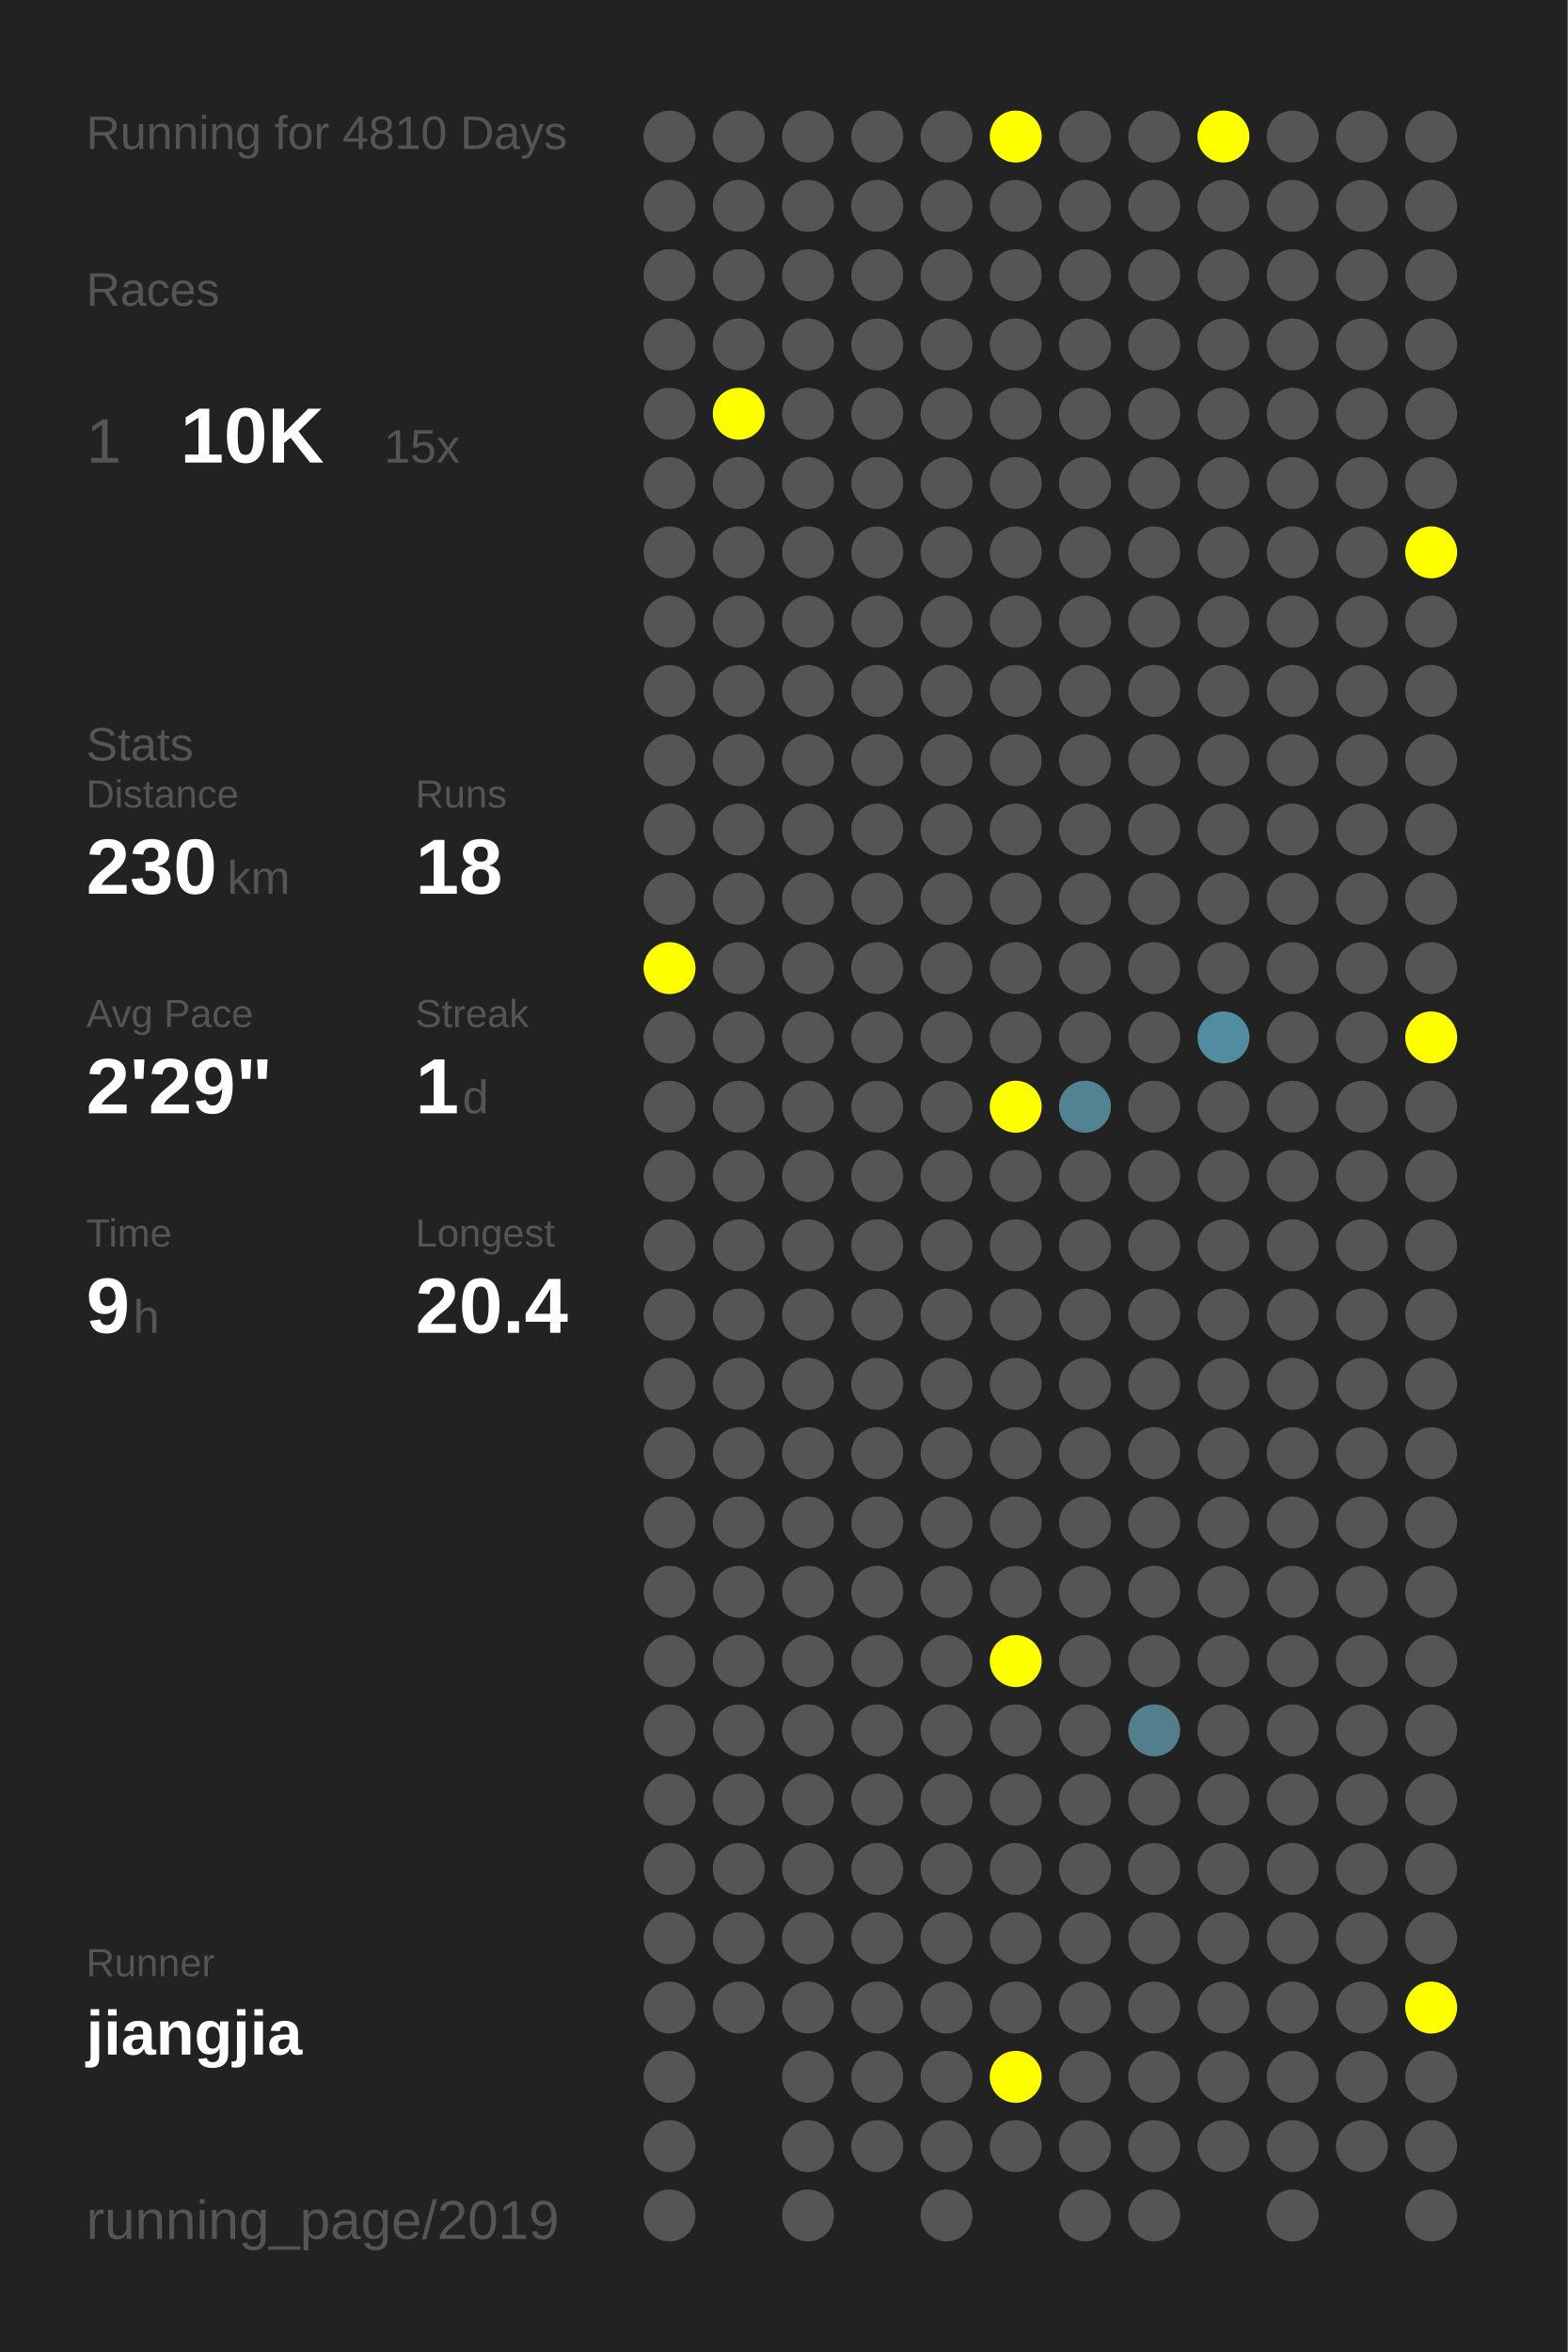
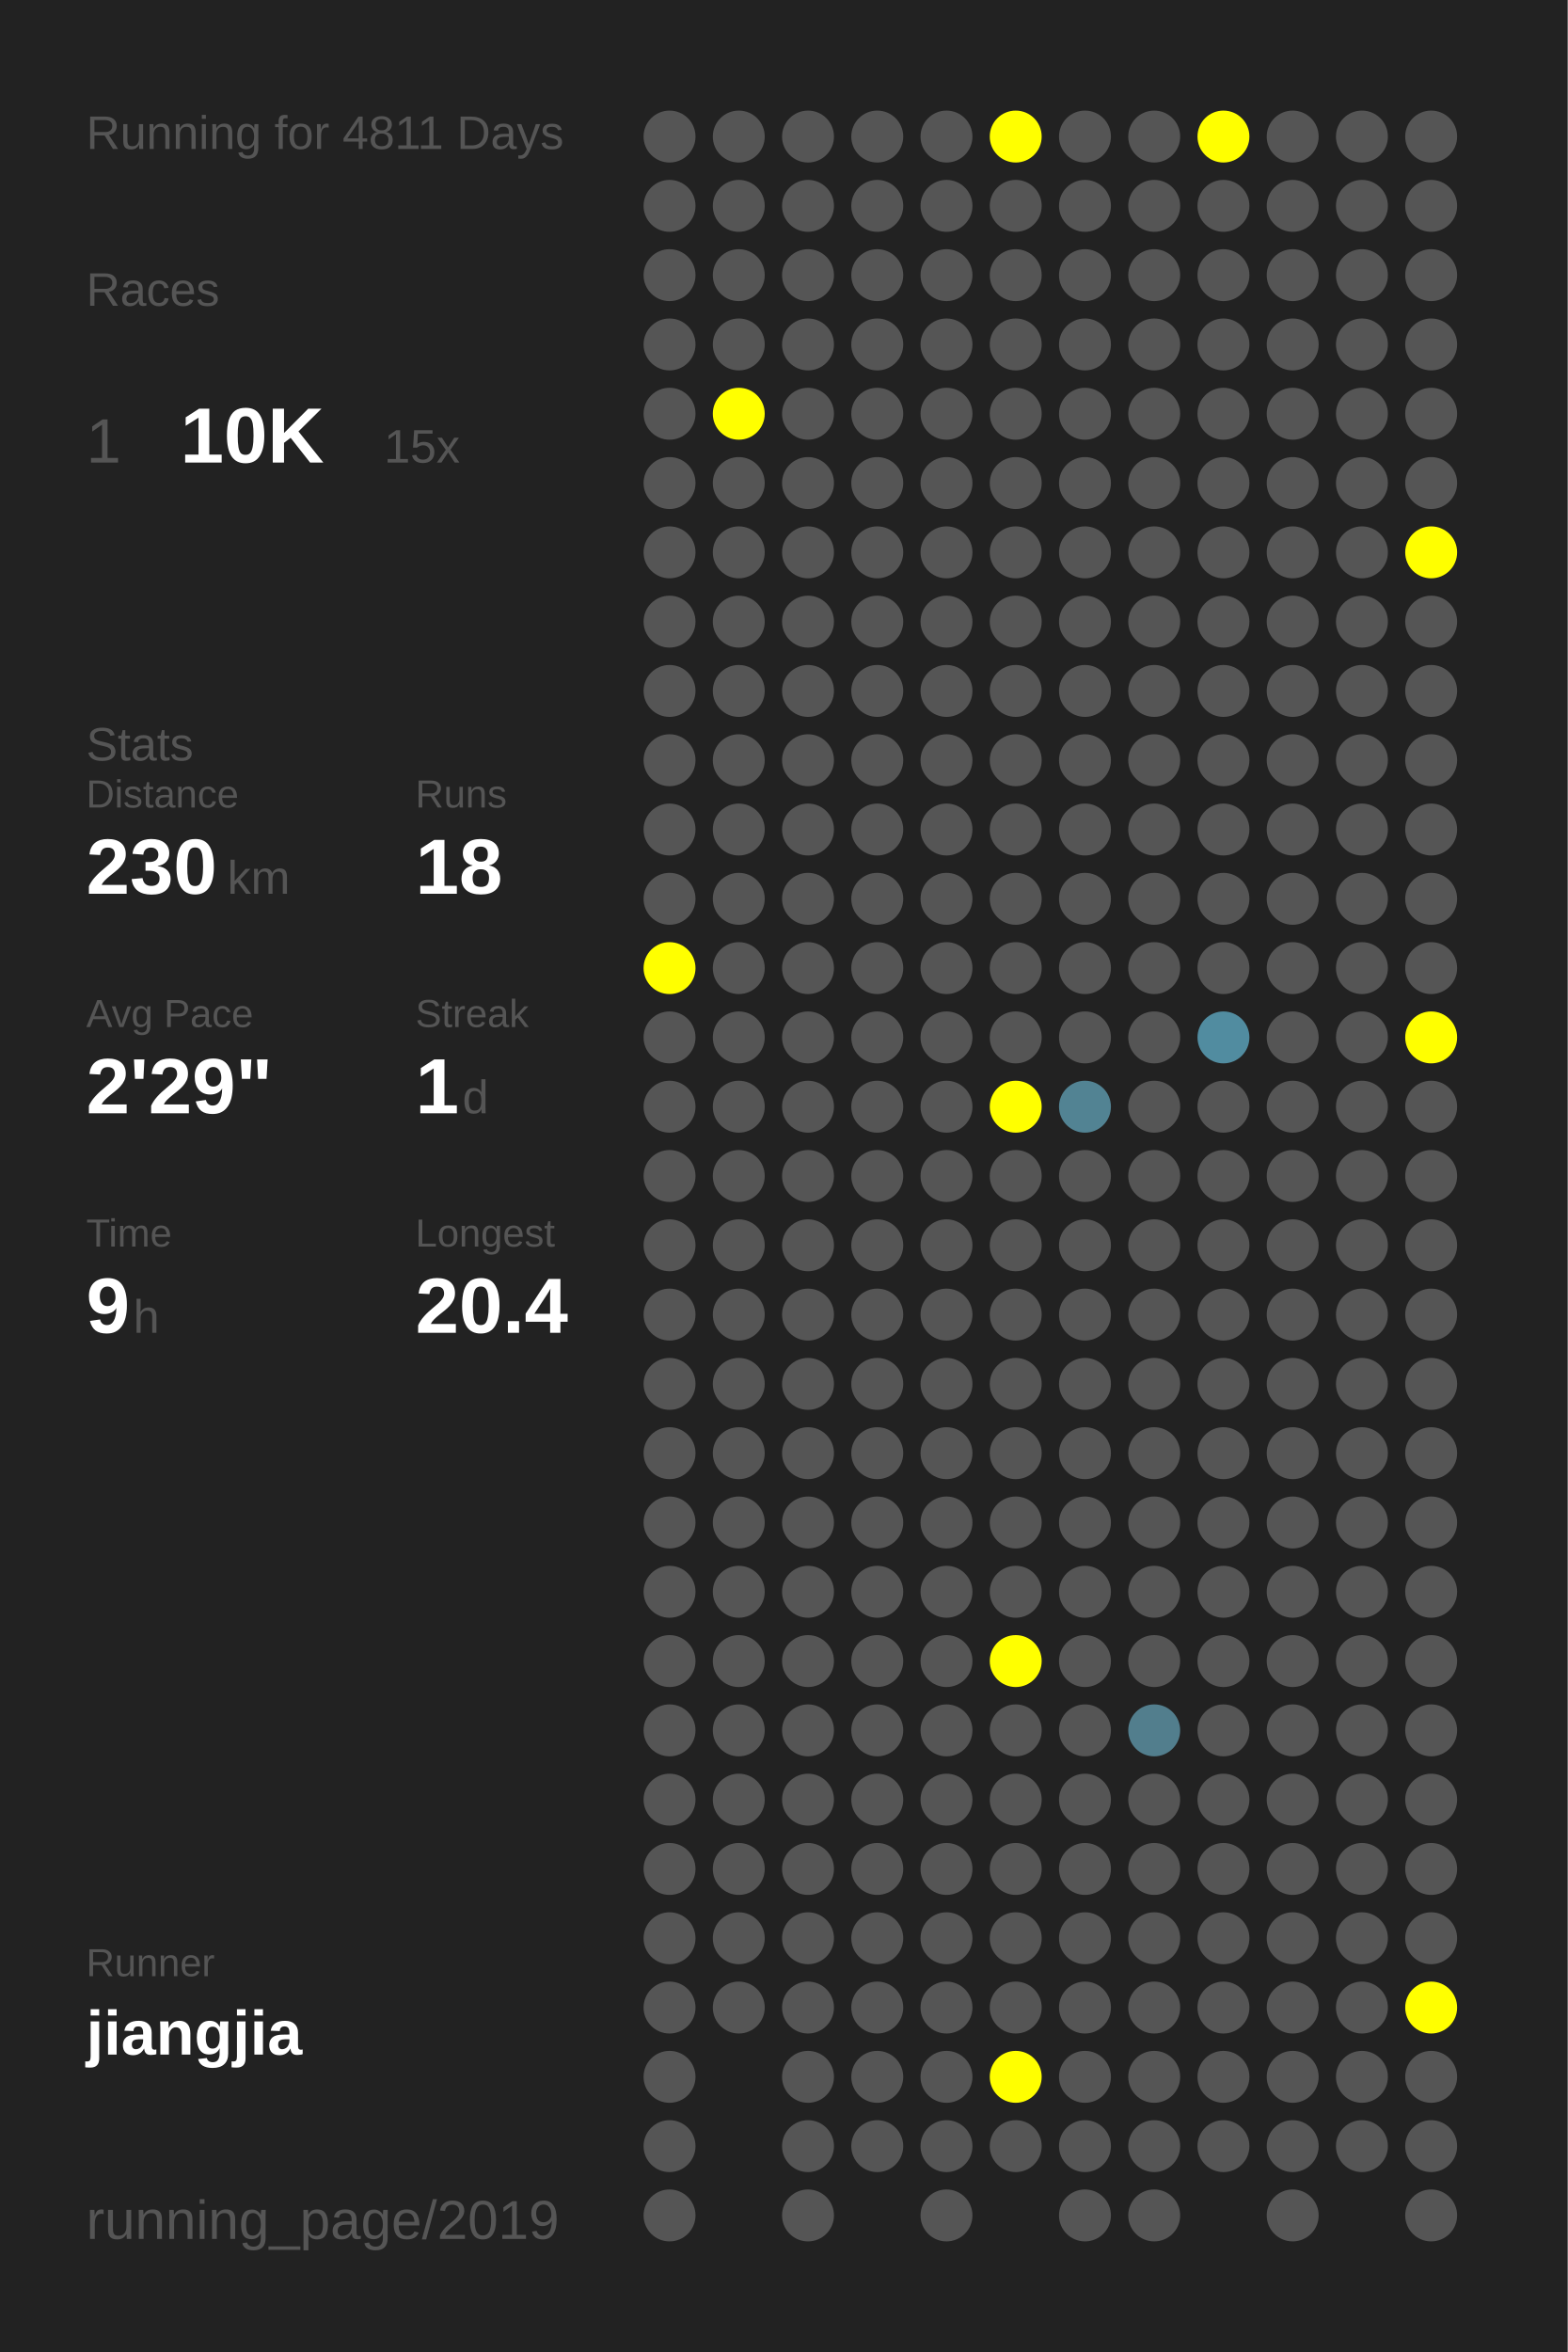
<svg xmlns="http://www.w3.org/2000/svg" baseProfile="full" height="300mm" version="1.1" viewBox="0,0,200,300" width="200mm">
  <defs />
  <rect fill="#222222" height="300" width="200" x="0" y="0" />
-   <text fill="#555555" style="font-size:6px; font-family:Arial;" x="11" y="19">Running for 4810 Days</text>
+   <text fill="#555555" style="font-size:6px; font-family:Arial;" x="11" y="19">Running for 4811 Days</text>
  <text fill="#555555" style="font-size:6px; font-family:Arial;" x="11" y="39">Races</text>
  <text fill="#555555" style="font-size:8px; font-family:Arial;" x="11" y="59">1</text>
  <text fill="#FFFFFF" style="font-size:10px; font-family:Arial; font-weight:bold;" x="23" y="59">10K</text>
  <text fill="#555555" style="font-size:6px; font-family:Arial;" x="49" y="59">15x</text>
  <text fill="#555555" style="font-size:6px; font-family:Arial;" x="11" y="97">Stats</text>
  <text fill="#555555" style="font-size:5px; font-family:Arial;" x="11" y="103">Distance</text>
  <text fill="#FFFFFF" style="font-size:10px; font-family:Arial; font-weight:bold;" x="11" y="114">230</text>
  <text fill="#555555" style="font-size:6px; font-family:Arial;" x="29" y="114">km</text>
  <text fill="#555555" style="font-size:5px; font-family:Arial;" x="53" y="103">Runs</text>
  <text fill="#FFFFFF" style="font-size:10px; font-family:Arial; font-weight:bold;" x="53" y="114">18</text>
  <text fill="#555555" style="font-size:5px; font-family:Arial;" x="11" y="131">Avg Pace</text>
  <text fill="#FFFFFF" style="font-size:10px; font-family:Arial; font-weight:bold;" x="11" y="142">2'29"</text>
  <text fill="#555555" style="font-size:5px; font-family:Arial;" x="53" y="131">Streak</text>
  <text fill="#FFFFFF" style="font-size:10px; font-family:Arial; font-weight:bold;" x="53" y="142">1</text>
  <text fill="#555555" style="font-size:6px; font-family:Arial;" x="59" y="142">d</text>
  <text fill="#555555" style="font-size:5px; font-family:Arial;" x="11" y="159">Time</text>
  <text fill="#FFFFFF" style="font-size:10px; font-family:Arial; font-weight:bold;" x="11" y="170">9</text>
  <text fill="#555555" style="font-size:6px; font-family:Arial;" x="17" y="170">h</text>
  <text fill="#555555" style="font-size:5px; font-family:Arial;" x="53" y="159">Longest</text>
  <text fill="#FFFFFF" style="font-size:10px; font-family:Arial; font-weight:bold;" x="53" y="170">20.4</text>
  <text fill="#555555" style="font-size:5px; font-family:Arial;" x="11" y="252.065">Runner</text>
  <text fill="#FFFFFF" style="font-size:8px; font-family:Arial; font-weight:bold;" x="11" y="262.065">jiangjia</text>
  <text fill="#555555" style="font-size:7px; font-family:Arial;" x="11" y="285.581">running_page/2019</text>
  <circle cx="85.417" cy="17.419" fill="#555555" r="3.312" />
  <circle cx="85.417" cy="26.258" fill="#555555" r="3.312" />
  <circle cx="85.417" cy="35.097" fill="#555555" r="3.312" />
  <circle cx="85.417" cy="43.935" fill="#555555" r="3.312" />
  <circle cx="85.417" cy="52.774" fill="#555555" r="3.312" />
  <circle cx="85.417" cy="61.613" fill="#555555" r="3.312" />
  <circle cx="85.417" cy="70.452" fill="#555555" r="3.312" />
  <circle cx="85.417" cy="79.29" fill="#555555" r="3.312" />
  <circle cx="85.417" cy="88.129" fill="#555555" r="3.312" />
  <circle cx="85.417" cy="96.968" fill="#555555" r="3.312" />
  <circle cx="85.417" cy="105.806" fill="#555555" r="3.312" />
  <circle cx="85.417" cy="114.645" fill="#555555" r="3.312" />
  <circle cx="85.417" cy="123.484" fill="#FFFF00" r="3.312" />
  <circle cx="85.417" cy="132.323" fill="#555555" r="3.312" />
  <circle cx="85.417" cy="141.161" fill="#555555" r="3.312" />
  <circle cx="85.417" cy="150" fill="#555555" r="3.312" />
  <circle cx="85.417" cy="158.839" fill="#555555" r="3.312" />
  <circle cx="85.417" cy="167.677" fill="#555555" r="3.312" />
  <circle cx="85.417" cy="176.516" fill="#555555" r="3.312" />
  <circle cx="85.417" cy="185.355" fill="#555555" r="3.312" />
  <circle cx="85.417" cy="194.194" fill="#555555" r="3.312" />
  <circle cx="85.417" cy="203.032" fill="#555555" r="3.312" />
  <circle cx="85.417" cy="211.871" fill="#555555" r="3.312" />
  <circle cx="85.417" cy="220.71" fill="#555555" r="3.312" />
  <circle cx="85.417" cy="229.548" fill="#555555" r="3.312" />
  <circle cx="85.417" cy="238.387" fill="#555555" r="3.312" />
  <circle cx="85.417" cy="247.226" fill="#555555" r="3.312" />
  <circle cx="85.417" cy="256.065" fill="#555555" r="3.312" />
  <circle cx="85.417" cy="264.903" fill="#555555" r="3.312" />
  <circle cx="85.417" cy="273.742" fill="#555555" r="3.312" />
  <circle cx="85.417" cy="282.581" fill="#555555" r="3.312" />
  <circle cx="94.25" cy="17.419" fill="#555555" r="3.312" />
  <circle cx="94.25" cy="26.258" fill="#555555" r="3.312" />
  <circle cx="94.25" cy="35.097" fill="#555555" r="3.312" />
  <circle cx="94.25" cy="43.935" fill="#555555" r="3.312" />
  <circle cx="94.25" cy="52.774" fill="#FFFF00" r="3.312" />
  <circle cx="94.25" cy="61.613" fill="#555555" r="3.312" />
  <circle cx="94.25" cy="70.452" fill="#555555" r="3.312" />
  <circle cx="94.25" cy="79.29" fill="#555555" r="3.312" />
  <circle cx="94.25" cy="88.129" fill="#555555" r="3.312" />
  <circle cx="94.25" cy="96.968" fill="#555555" r="3.312" />
  <circle cx="94.25" cy="105.806" fill="#555555" r="3.312" />
  <circle cx="94.25" cy="114.645" fill="#555555" r="3.312" />
  <circle cx="94.25" cy="123.484" fill="#555555" r="3.312" />
  <circle cx="94.25" cy="132.323" fill="#555555" r="3.312" />
  <circle cx="94.25" cy="141.161" fill="#555555" r="3.312" />
  <circle cx="94.25" cy="150" fill="#555555" r="3.312" />
  <circle cx="94.25" cy="158.839" fill="#555555" r="3.312" />
  <circle cx="94.25" cy="167.677" fill="#555555" r="3.312" />
  <circle cx="94.25" cy="176.516" fill="#555555" r="3.312" />
  <circle cx="94.25" cy="185.355" fill="#555555" r="3.312" />
  <circle cx="94.25" cy="194.194" fill="#555555" r="3.312" />
  <circle cx="94.25" cy="203.032" fill="#555555" r="3.312" />
  <circle cx="94.25" cy="211.871" fill="#555555" r="3.312" />
  <circle cx="94.25" cy="220.71" fill="#555555" r="3.312" />
  <circle cx="94.25" cy="229.548" fill="#555555" r="3.312" />
  <circle cx="94.25" cy="238.387" fill="#555555" r="3.312" />
  <circle cx="94.25" cy="247.226" fill="#555555" r="3.312" />
  <circle cx="94.25" cy="256.065" fill="#555555" r="3.312" />
  <circle cx="103.083" cy="17.419" fill="#555555" r="3.312" />
  <circle cx="103.083" cy="26.258" fill="#555555" r="3.312" />
  <circle cx="103.083" cy="35.097" fill="#555555" r="3.312" />
  <circle cx="103.083" cy="43.935" fill="#555555" r="3.312" />
  <circle cx="103.083" cy="52.774" fill="#555555" r="3.312" />
  <circle cx="103.083" cy="61.613" fill="#555555" r="3.312" />
  <circle cx="103.083" cy="70.452" fill="#555555" r="3.312" />
  <circle cx="103.083" cy="79.29" fill="#555555" r="3.312" />
  <circle cx="103.083" cy="88.129" fill="#555555" r="3.312" />
  <circle cx="103.083" cy="96.968" fill="#555555" r="3.312" />
  <circle cx="103.083" cy="105.806" fill="#555555" r="3.312" />
  <circle cx="103.083" cy="114.645" fill="#555555" r="3.312" />
  <circle cx="103.083" cy="123.484" fill="#555555" r="3.312" />
  <circle cx="103.083" cy="132.323" fill="#555555" r="3.312" />
  <circle cx="103.083" cy="141.161" fill="#555555" r="3.312" />
  <circle cx="103.083" cy="150" fill="#555555" r="3.312" />
  <circle cx="103.083" cy="158.839" fill="#555555" r="3.312" />
  <circle cx="103.083" cy="167.677" fill="#555555" r="3.312" />
  <circle cx="103.083" cy="176.516" fill="#555555" r="3.312" />
  <circle cx="103.083" cy="185.355" fill="#555555" r="3.312" />
  <circle cx="103.083" cy="194.194" fill="#555555" r="3.312" />
  <circle cx="103.083" cy="203.032" fill="#555555" r="3.312" />
  <circle cx="103.083" cy="211.871" fill="#555555" r="3.312" />
  <circle cx="103.083" cy="220.71" fill="#555555" r="3.312" />
  <circle cx="103.083" cy="229.548" fill="#555555" r="3.312" />
  <circle cx="103.083" cy="238.387" fill="#555555" r="3.312" />
  <circle cx="103.083" cy="247.226" fill="#555555" r="3.312" />
  <circle cx="103.083" cy="256.065" fill="#555555" r="3.312" />
  <circle cx="103.083" cy="264.903" fill="#555555" r="3.312" />
  <circle cx="103.083" cy="273.742" fill="#555555" r="3.312" />
  <circle cx="103.083" cy="282.581" fill="#555555" r="3.312" />
  <circle cx="111.917" cy="17.419" fill="#555555" r="3.312" />
  <circle cx="111.917" cy="26.258" fill="#555555" r="3.312" />
  <circle cx="111.917" cy="35.097" fill="#555555" r="3.312" />
  <circle cx="111.917" cy="43.935" fill="#555555" r="3.312" />
  <circle cx="111.917" cy="52.774" fill="#555555" r="3.312" />
  <circle cx="111.917" cy="61.613" fill="#555555" r="3.312" />
  <circle cx="111.917" cy="70.452" fill="#555555" r="3.312" />
  <circle cx="111.917" cy="79.29" fill="#555555" r="3.312" />
  <circle cx="111.917" cy="88.129" fill="#555555" r="3.312" />
  <circle cx="111.917" cy="96.968" fill="#555555" r="3.312" />
  <circle cx="111.917" cy="105.806" fill="#555555" r="3.312" />
  <circle cx="111.917" cy="114.645" fill="#555555" r="3.312" />
  <circle cx="111.917" cy="123.484" fill="#555555" r="3.312" />
  <circle cx="111.917" cy="132.323" fill="#555555" r="3.312" />
  <circle cx="111.917" cy="141.161" fill="#555555" r="3.312" />
  <circle cx="111.917" cy="150" fill="#555555" r="3.312" />
  <circle cx="111.917" cy="158.839" fill="#555555" r="3.312" />
  <circle cx="111.917" cy="167.677" fill="#555555" r="3.312" />
  <circle cx="111.917" cy="176.516" fill="#555555" r="3.312" />
  <circle cx="111.917" cy="185.355" fill="#555555" r="3.312" />
  <circle cx="111.917" cy="194.194" fill="#555555" r="3.312" />
  <circle cx="111.917" cy="203.032" fill="#555555" r="3.312" />
  <circle cx="111.917" cy="211.871" fill="#555555" r="3.312" />
  <circle cx="111.917" cy="220.71" fill="#555555" r="3.312" />
  <circle cx="111.917" cy="229.548" fill="#555555" r="3.312" />
  <circle cx="111.917" cy="238.387" fill="#555555" r="3.312" />
  <circle cx="111.917" cy="247.226" fill="#555555" r="3.312" />
  <circle cx="111.917" cy="256.065" fill="#555555" r="3.312" />
  <circle cx="111.917" cy="264.903" fill="#555555" r="3.312" />
  <circle cx="111.917" cy="273.742" fill="#555555" r="3.312" />
  <circle cx="120.75" cy="17.419" fill="#555555" r="3.312" />
  <circle cx="120.75" cy="26.258" fill="#555555" r="3.312" />
  <circle cx="120.75" cy="35.097" fill="#555555" r="3.312" />
  <circle cx="120.75" cy="43.935" fill="#555555" r="3.312" />
  <circle cx="120.75" cy="52.774" fill="#555555" r="3.312" />
  <circle cx="120.75" cy="61.613" fill="#555555" r="3.312" />
  <circle cx="120.75" cy="70.452" fill="#555555" r="3.312" />
  <circle cx="120.75" cy="79.29" fill="#555555" r="3.312" />
  <circle cx="120.75" cy="88.129" fill="#555555" r="3.312" />
  <circle cx="120.75" cy="96.968" fill="#555555" r="3.312" />
  <circle cx="120.75" cy="105.806" fill="#555555" r="3.312" />
  <circle cx="120.75" cy="114.645" fill="#555555" r="3.312" />
  <circle cx="120.75" cy="123.484" fill="#555555" r="3.312" />
  <circle cx="120.75" cy="132.323" fill="#555555" r="3.312" />
  <circle cx="120.75" cy="141.161" fill="#555555" r="3.312" />
  <circle cx="120.75" cy="150" fill="#555555" r="3.312" />
  <circle cx="120.75" cy="158.839" fill="#555555" r="3.312" />
  <circle cx="120.75" cy="167.677" fill="#555555" r="3.312" />
  <circle cx="120.75" cy="176.516" fill="#555555" r="3.312" />
  <circle cx="120.75" cy="185.355" fill="#555555" r="3.312" />
  <circle cx="120.75" cy="194.194" fill="#555555" r="3.312" />
  <circle cx="120.75" cy="203.032" fill="#555555" r="3.312" />
  <circle cx="120.75" cy="211.871" fill="#555555" r="3.312" />
  <circle cx="120.75" cy="220.71" fill="#555555" r="3.312" />
  <circle cx="120.75" cy="229.548" fill="#555555" r="3.312" />
  <circle cx="120.75" cy="238.387" fill="#555555" r="3.312" />
  <circle cx="120.75" cy="247.226" fill="#555555" r="3.312" />
  <circle cx="120.75" cy="256.065" fill="#555555" r="3.312" />
  <circle cx="120.75" cy="264.903" fill="#555555" r="3.312" />
  <circle cx="120.75" cy="273.742" fill="#555555" r="3.312" />
  <circle cx="120.75" cy="282.581" fill="#555555" r="3.312" />
  <circle cx="129.583" cy="17.419" fill="#FFFF00" r="3.312" />
  <circle cx="129.583" cy="26.258" fill="#555555" r="3.312" />
  <circle cx="129.583" cy="35.097" fill="#555555" r="3.312" />
  <circle cx="129.583" cy="43.935" fill="#555555" r="3.312" />
  <circle cx="129.583" cy="52.774" fill="#555555" r="3.312" />
  <circle cx="129.583" cy="61.613" fill="#555555" r="3.312" />
  <circle cx="129.583" cy="70.452" fill="#555555" r="3.312" />
  <circle cx="129.583" cy="79.29" fill="#555555" r="3.312" />
  <circle cx="129.583" cy="88.129" fill="#555555" r="3.312" />
  <circle cx="129.583" cy="96.968" fill="#555555" r="3.312" />
  <circle cx="129.583" cy="105.806" fill="#555555" r="3.312" />
  <circle cx="129.583" cy="114.645" fill="#555555" r="3.312" />
  <circle cx="129.583" cy="123.484" fill="#555555" r="3.312" />
  <circle cx="129.583" cy="132.323" fill="#555555" r="3.312" />
  <circle cx="129.583" cy="141.161" fill="#FFFF00" r="3.312" />
  <circle cx="129.583" cy="150" fill="#555555" r="3.312" />
  <circle cx="129.583" cy="158.839" fill="#555555" r="3.312" />
  <circle cx="129.583" cy="167.677" fill="#555555" r="3.312" />
  <circle cx="129.583" cy="176.516" fill="#555555" r="3.312" />
  <circle cx="129.583" cy="185.355" fill="#555555" r="3.312" />
  <circle cx="129.583" cy="194.194" fill="#555555" r="3.312" />
  <circle cx="129.583" cy="203.032" fill="#555555" r="3.312" />
  <circle cx="129.583" cy="211.871" fill="#FFFF00" r="3.312" />
  <circle cx="129.583" cy="220.71" fill="#555555" r="3.312" />
  <circle cx="129.583" cy="229.548" fill="#555555" r="3.312" />
  <circle cx="129.583" cy="238.387" fill="#555555" r="3.312" />
  <circle cx="129.583" cy="247.226" fill="#555555" r="3.312" />
  <circle cx="129.583" cy="256.065" fill="#555555" r="3.312" />
  <circle cx="129.583" cy="264.903" fill="#FFFF00" r="3.312" />
  <circle cx="129.583" cy="273.742" fill="#555555" r="3.312" />
  <circle cx="138.417" cy="17.419" fill="#555555" r="3.312" />
  <circle cx="138.417" cy="26.258" fill="#555555" r="3.312" />
  <circle cx="138.417" cy="35.097" fill="#555555" r="3.312" />
  <circle cx="138.417" cy="43.935" fill="#555555" r="3.312" />
  <circle cx="138.417" cy="52.774" fill="#555555" r="3.312" />
  <circle cx="138.417" cy="61.613" fill="#555555" r="3.312" />
  <circle cx="138.417" cy="70.452" fill="#555555" r="3.312" />
  <circle cx="138.417" cy="79.29" fill="#555555" r="3.312" />
  <circle cx="138.417" cy="88.129" fill="#555555" r="3.312" />
  <circle cx="138.417" cy="96.968" fill="#555555" r="3.312" />
  <circle cx="138.417" cy="105.806" fill="#555555" r="3.312" />
  <circle cx="138.417" cy="114.645" fill="#555555" r="3.312" />
  <circle cx="138.417" cy="123.484" fill="#555555" r="3.312" />
  <circle cx="138.417" cy="132.323" fill="#555555" r="3.312" />
  <circle cx="138.417" cy="141.161" fill="#528393" r="3.312" />
  <circle cx="138.417" cy="150" fill="#555555" r="3.312" />
  <circle cx="138.417" cy="158.839" fill="#555555" r="3.312" />
  <circle cx="138.417" cy="167.677" fill="#555555" r="3.312" />
  <circle cx="138.417" cy="176.516" fill="#555555" r="3.312" />
  <circle cx="138.417" cy="185.355" fill="#555555" r="3.312" />
  <circle cx="138.417" cy="194.194" fill="#555555" r="3.312" />
  <circle cx="138.417" cy="203.032" fill="#555555" r="3.312" />
  <circle cx="138.417" cy="211.871" fill="#555555" r="3.312" />
  <circle cx="138.417" cy="220.71" fill="#555555" r="3.312" />
  <circle cx="138.417" cy="229.548" fill="#555555" r="3.312" />
  <circle cx="138.417" cy="238.387" fill="#555555" r="3.312" />
  <circle cx="138.417" cy="247.226" fill="#555555" r="3.312" />
  <circle cx="138.417" cy="256.065" fill="#555555" r="3.312" />
  <circle cx="138.417" cy="264.903" fill="#555555" r="3.312" />
  <circle cx="138.417" cy="273.742" fill="#555555" r="3.312" />
  <circle cx="138.417" cy="282.581" fill="#555555" r="3.312" />
  <circle cx="147.25" cy="17.419" fill="#555555" r="3.312" />
  <circle cx="147.25" cy="26.258" fill="#555555" r="3.312" />
  <circle cx="147.25" cy="35.097" fill="#555555" r="3.312" />
  <circle cx="147.25" cy="43.935" fill="#555555" r="3.312" />
  <circle cx="147.25" cy="52.774" fill="#555555" r="3.312" />
  <circle cx="147.25" cy="61.613" fill="#555555" r="3.312" />
  <circle cx="147.25" cy="70.452" fill="#555555" r="3.312" />
  <circle cx="147.25" cy="79.29" fill="#555555" r="3.312" />
  <circle cx="147.25" cy="88.129" fill="#555555" r="3.312" />
  <circle cx="147.25" cy="96.968" fill="#555555" r="3.312" />
  <circle cx="147.25" cy="105.806" fill="#555555" r="3.312" />
  <circle cx="147.25" cy="114.645" fill="#555555" r="3.312" />
  <circle cx="147.25" cy="123.484" fill="#555555" r="3.312" />
  <circle cx="147.25" cy="132.323" fill="#555555" r="3.312" />
  <circle cx="147.25" cy="141.161" fill="#555555" r="3.312" />
  <circle cx="147.25" cy="150" fill="#555555" r="3.312" />
  <circle cx="147.25" cy="158.839" fill="#555555" r="3.312" />
  <circle cx="147.25" cy="167.677" fill="#555555" r="3.312" />
  <circle cx="147.25" cy="176.516" fill="#555555" r="3.312" />
  <circle cx="147.25" cy="185.355" fill="#555555" r="3.312" />
  <circle cx="147.25" cy="194.194" fill="#555555" r="3.312" />
  <circle cx="147.25" cy="203.032" fill="#555555" r="3.312" />
  <circle cx="147.25" cy="211.871" fill="#555555" r="3.312" />
  <circle cx="147.25" cy="220.71" fill="#527e8d" r="3.312" />
  <circle cx="147.25" cy="229.548" fill="#555555" r="3.312" />
  <circle cx="147.25" cy="238.387" fill="#555555" r="3.312" />
  <circle cx="147.25" cy="247.226" fill="#555555" r="3.312" />
  <circle cx="147.25" cy="256.065" fill="#555555" r="3.312" />
  <circle cx="147.25" cy="264.903" fill="#555555" r="3.312" />
  <circle cx="147.25" cy="273.742" fill="#555555" r="3.312" />
  <circle cx="147.25" cy="282.581" fill="#555555" r="3.312" />
  <circle cx="156.083" cy="17.419" fill="#FFFF00" r="3.312" />
  <circle cx="156.083" cy="26.258" fill="#555555" r="3.312" />
  <circle cx="156.083" cy="35.097" fill="#555555" r="3.312" />
  <circle cx="156.083" cy="43.935" fill="#555555" r="3.312" />
  <circle cx="156.083" cy="52.774" fill="#555555" r="3.312" />
  <circle cx="156.083" cy="61.613" fill="#555555" r="3.312" />
  <circle cx="156.083" cy="70.452" fill="#555555" r="3.312" />
  <circle cx="156.083" cy="79.29" fill="#555555" r="3.312" />
  <circle cx="156.083" cy="88.129" fill="#555555" r="3.312" />
  <circle cx="156.083" cy="96.968" fill="#555555" r="3.312" />
  <circle cx="156.083" cy="105.806" fill="#555555" r="3.312" />
  <circle cx="156.083" cy="114.645" fill="#555555" r="3.312" />
  <circle cx="156.083" cy="123.484" fill="#555555" r="3.312" />
  <circle cx="156.083" cy="132.323" fill="#518ca0" r="3.312" />
  <circle cx="156.083" cy="141.161" fill="#555555" r="3.312" />
  <circle cx="156.083" cy="150" fill="#555555" r="3.312" />
  <circle cx="156.083" cy="158.839" fill="#555555" r="3.312" />
  <circle cx="156.083" cy="167.677" fill="#555555" r="3.312" />
  <circle cx="156.083" cy="176.516" fill="#555555" r="3.312" />
  <circle cx="156.083" cy="185.355" fill="#555555" r="3.312" />
  <circle cx="156.083" cy="194.194" fill="#555555" r="3.312" />
  <circle cx="156.083" cy="203.032" fill="#555555" r="3.312" />
  <circle cx="156.083" cy="211.871" fill="#555555" r="3.312" />
  <circle cx="156.083" cy="220.71" fill="#555555" r="3.312" />
  <circle cx="156.083" cy="229.548" fill="#555555" r="3.312" />
  <circle cx="156.083" cy="238.387" fill="#555555" r="3.312" />
  <circle cx="156.083" cy="247.226" fill="#555555" r="3.312" />
  <circle cx="156.083" cy="256.065" fill="#555555" r="3.312" />
  <circle cx="156.083" cy="264.903" fill="#555555" r="3.312" />
  <circle cx="156.083" cy="273.742" fill="#555555" r="3.312" />
  <circle cx="164.917" cy="17.419" fill="#555555" r="3.312" />
  <circle cx="164.917" cy="26.258" fill="#555555" r="3.312" />
  <circle cx="164.917" cy="35.097" fill="#555555" r="3.312" />
  <circle cx="164.917" cy="43.935" fill="#555555" r="3.312" />
  <circle cx="164.917" cy="52.774" fill="#555555" r="3.312" />
  <circle cx="164.917" cy="61.613" fill="#555555" r="3.312" />
  <circle cx="164.917" cy="70.452" fill="#555555" r="3.312" />
  <circle cx="164.917" cy="79.29" fill="#555555" r="3.312" />
  <circle cx="164.917" cy="88.129" fill="#555555" r="3.312" />
  <circle cx="164.917" cy="96.968" fill="#555555" r="3.312" />
  <circle cx="164.917" cy="105.806" fill="#555555" r="3.312" />
  <circle cx="164.917" cy="114.645" fill="#555555" r="3.312" />
  <circle cx="164.917" cy="123.484" fill="#555555" r="3.312" />
  <circle cx="164.917" cy="132.323" fill="#555555" r="3.312" />
  <circle cx="164.917" cy="141.161" fill="#555555" r="3.312" />
  <circle cx="164.917" cy="150" fill="#555555" r="3.312" />
  <circle cx="164.917" cy="158.839" fill="#555555" r="3.312" />
  <circle cx="164.917" cy="167.677" fill="#555555" r="3.312" />
  <circle cx="164.917" cy="176.516" fill="#555555" r="3.312" />
  <circle cx="164.917" cy="185.355" fill="#555555" r="3.312" />
  <circle cx="164.917" cy="194.194" fill="#555555" r="3.312" />
  <circle cx="164.917" cy="203.032" fill="#555555" r="3.312" />
  <circle cx="164.917" cy="211.871" fill="#555555" r="3.312" />
  <circle cx="164.917" cy="220.71" fill="#555555" r="3.312" />
  <circle cx="164.917" cy="229.548" fill="#555555" r="3.312" />
  <circle cx="164.917" cy="238.387" fill="#555555" r="3.312" />
  <circle cx="164.917" cy="247.226" fill="#555555" r="3.312" />
  <circle cx="164.917" cy="256.065" fill="#555555" r="3.312" />
  <circle cx="164.917" cy="264.903" fill="#555555" r="3.312" />
  <circle cx="164.917" cy="273.742" fill="#555555" r="3.312" />
  <circle cx="164.917" cy="282.581" fill="#555555" r="3.312" />
  <circle cx="173.75" cy="17.419" fill="#555555" r="3.312" />
  <circle cx="173.75" cy="26.258" fill="#555555" r="3.312" />
  <circle cx="173.75" cy="35.097" fill="#555555" r="3.312" />
  <circle cx="173.75" cy="43.935" fill="#555555" r="3.312" />
  <circle cx="173.75" cy="52.774" fill="#555555" r="3.312" />
  <circle cx="173.75" cy="61.613" fill="#555555" r="3.312" />
  <circle cx="173.75" cy="70.452" fill="#555555" r="3.312" />
  <circle cx="173.75" cy="79.29" fill="#555555" r="3.312" />
  <circle cx="173.75" cy="88.129" fill="#555555" r="3.312" />
  <circle cx="173.75" cy="96.968" fill="#555555" r="3.312" />
  <circle cx="173.75" cy="105.806" fill="#555555" r="3.312" />
  <circle cx="173.75" cy="114.645" fill="#555555" r="3.312" />
  <circle cx="173.75" cy="123.484" fill="#555555" r="3.312" />
  <circle cx="173.75" cy="132.323" fill="#555555" r="3.312" />
  <circle cx="173.75" cy="141.161" fill="#555555" r="3.312" />
  <circle cx="173.75" cy="150" fill="#555555" r="3.312" />
  <circle cx="173.75" cy="158.839" fill="#555555" r="3.312" />
  <circle cx="173.75" cy="167.677" fill="#555555" r="3.312" />
  <circle cx="173.75" cy="176.516" fill="#555555" r="3.312" />
  <circle cx="173.75" cy="185.355" fill="#555555" r="3.312" />
  <circle cx="173.75" cy="194.194" fill="#555555" r="3.312" />
  <circle cx="173.75" cy="203.032" fill="#555555" r="3.312" />
  <circle cx="173.75" cy="211.871" fill="#555555" r="3.312" />
  <circle cx="173.75" cy="220.71" fill="#555555" r="3.312" />
  <circle cx="173.75" cy="229.548" fill="#555555" r="3.312" />
  <circle cx="173.75" cy="238.387" fill="#555555" r="3.312" />
  <circle cx="173.75" cy="247.226" fill="#555555" r="3.312" />
  <circle cx="173.75" cy="256.065" fill="#555555" r="3.312" />
  <circle cx="173.75" cy="264.903" fill="#555555" r="3.312" />
  <circle cx="173.75" cy="273.742" fill="#555555" r="3.312" />
  <circle cx="182.583" cy="17.419" fill="#555555" r="3.312" />
  <circle cx="182.583" cy="26.258" fill="#555555" r="3.312" />
  <circle cx="182.583" cy="35.097" fill="#555555" r="3.312" />
  <circle cx="182.583" cy="43.935" fill="#555555" r="3.312" />
  <circle cx="182.583" cy="52.774" fill="#555555" r="3.312" />
  <circle cx="182.583" cy="61.613" fill="#555555" r="3.312" />
  <circle cx="182.583" cy="70.452" fill="#FFFF00" r="3.312" />
  <circle cx="182.583" cy="79.29" fill="#555555" r="3.312" />
  <circle cx="182.583" cy="88.129" fill="#555555" r="3.312" />
  <circle cx="182.583" cy="96.968" fill="#555555" r="3.312" />
  <circle cx="182.583" cy="105.806" fill="#555555" r="3.312" />
  <circle cx="182.583" cy="114.645" fill="#555555" r="3.312" />
  <circle cx="182.583" cy="123.484" fill="#555555" r="3.312" />
  <circle cx="182.583" cy="132.323" fill="#FFFF00" r="3.312" />
  <circle cx="182.583" cy="141.161" fill="#555555" r="3.312" />
  <circle cx="182.583" cy="150" fill="#555555" r="3.312" />
  <circle cx="182.583" cy="158.839" fill="#555555" r="3.312" />
  <circle cx="182.583" cy="167.677" fill="#555555" r="3.312" />
  <circle cx="182.583" cy="176.516" fill="#555555" r="3.312" />
  <circle cx="182.583" cy="185.355" fill="#555555" r="3.312" />
  <circle cx="182.583" cy="194.194" fill="#555555" r="3.312" />
  <circle cx="182.583" cy="203.032" fill="#555555" r="3.312" />
  <circle cx="182.583" cy="211.871" fill="#555555" r="3.312" />
  <circle cx="182.583" cy="220.71" fill="#555555" r="3.312" />
  <circle cx="182.583" cy="229.548" fill="#555555" r="3.312" />
  <circle cx="182.583" cy="238.387" fill="#555555" r="3.312" />
  <circle cx="182.583" cy="247.226" fill="#555555" r="3.312" />
  <circle cx="182.583" cy="256.065" fill="#FFFF00" r="3.312" />
  <circle cx="182.583" cy="264.903" fill="#555555" r="3.312" />
  <circle cx="182.583" cy="273.742" fill="#555555" r="3.312" />
  <circle cx="182.583" cy="282.581" fill="#555555" r="3.312" />
</svg>
